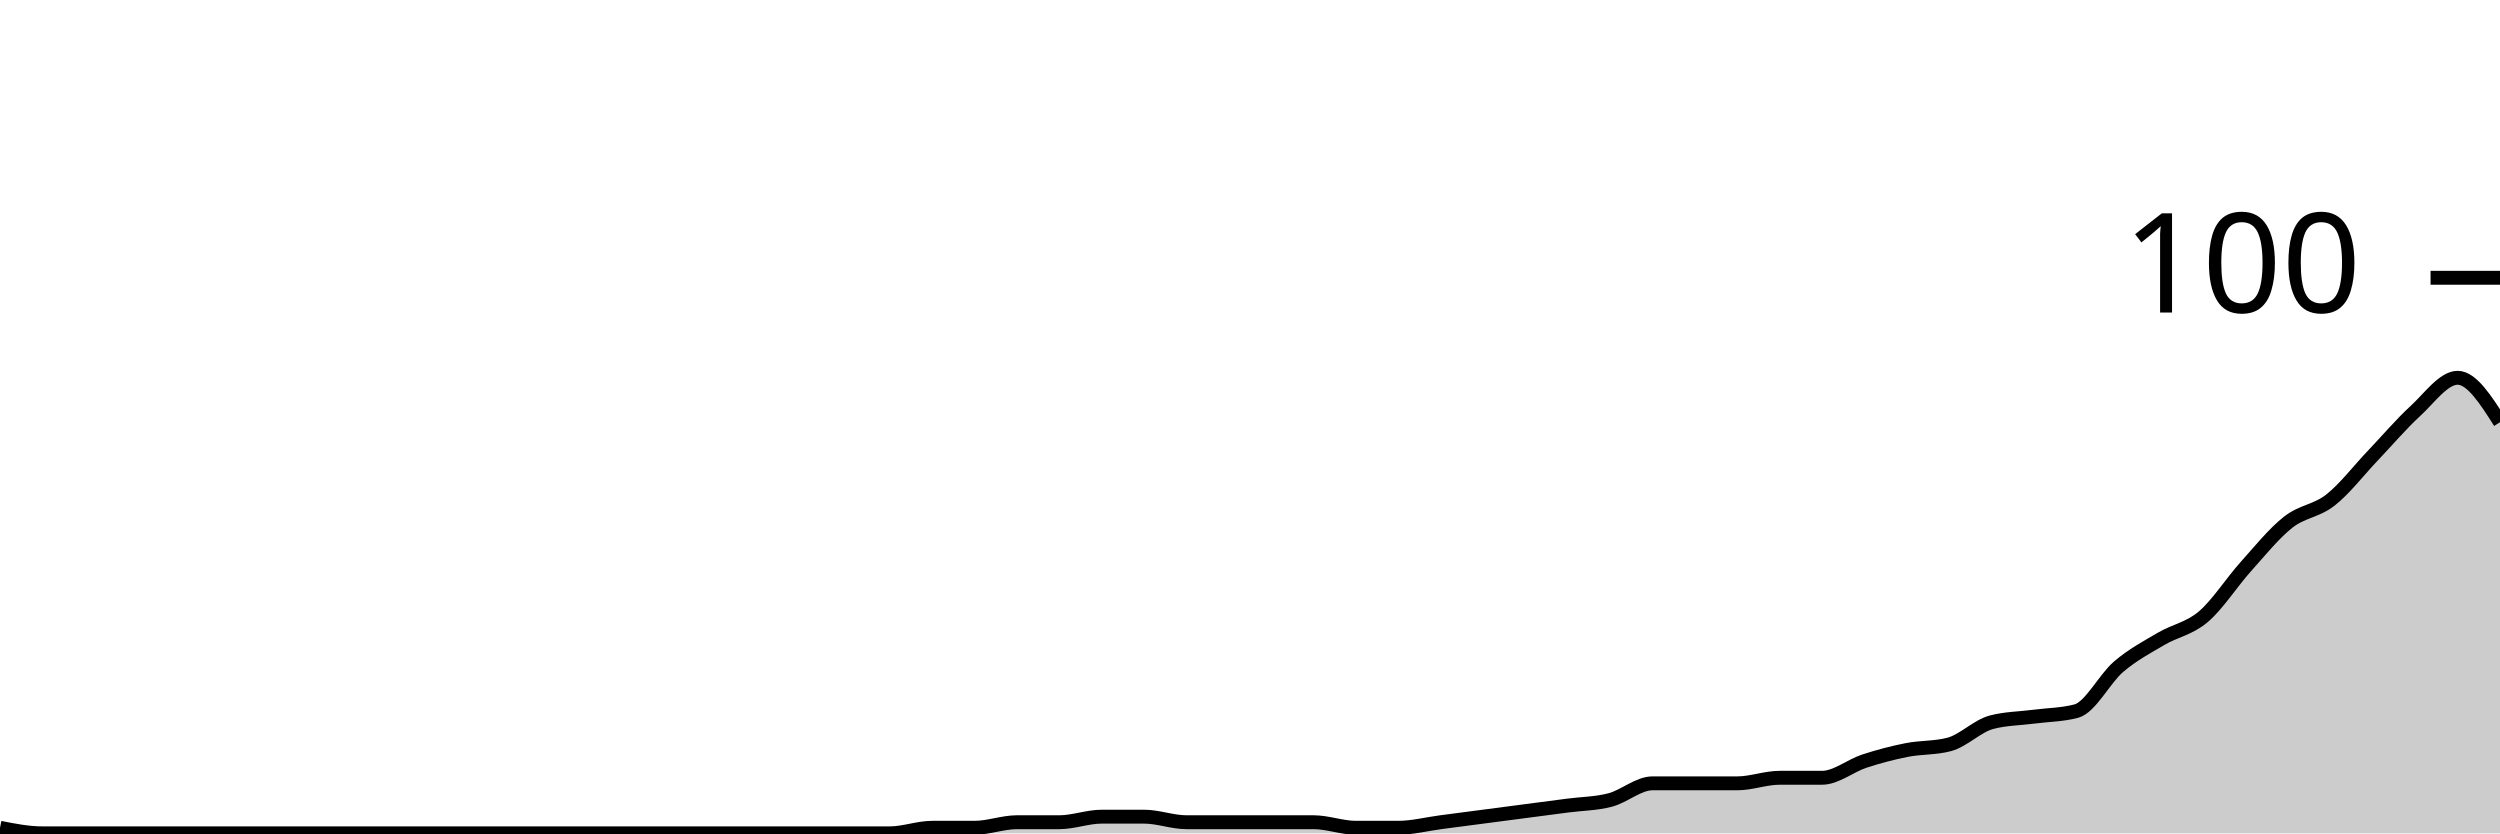
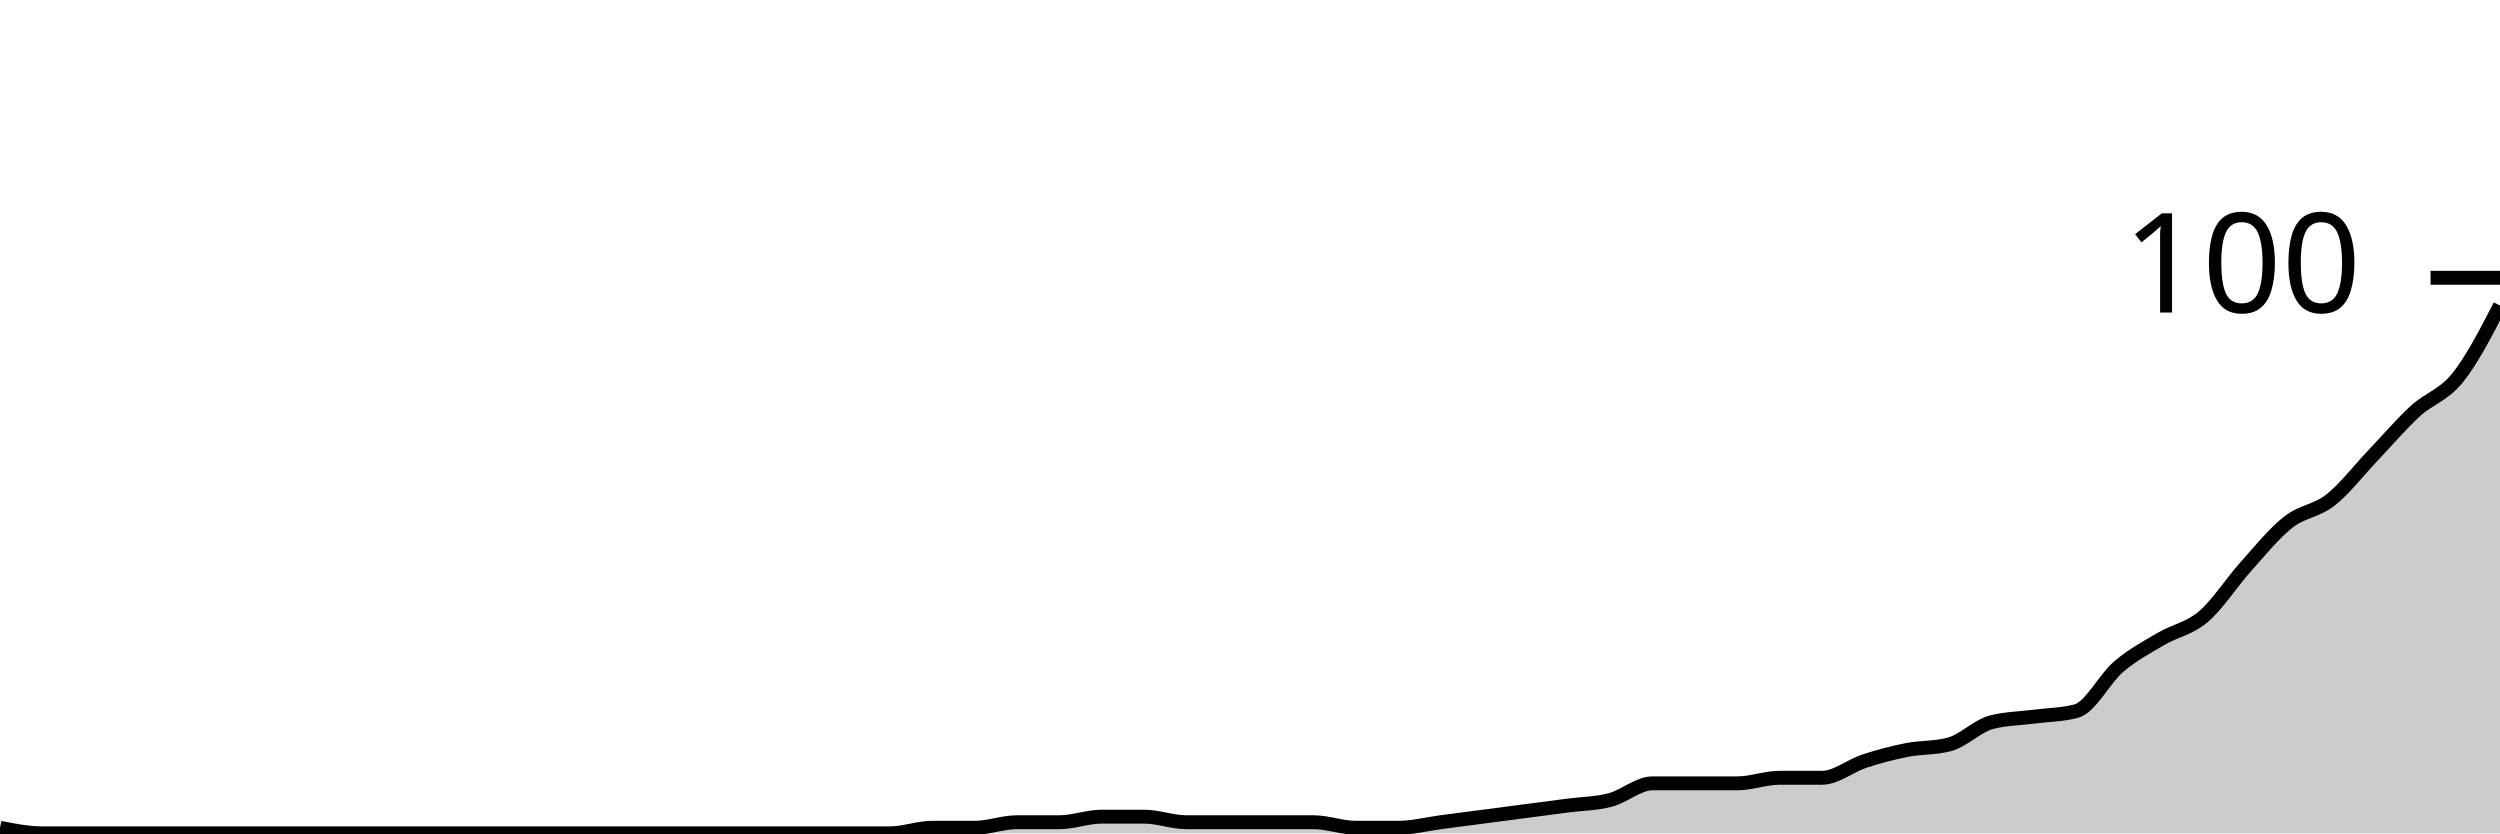
<svg xmlns="http://www.w3.org/2000/svg" viewBox="0 0 180 60">
  <g transform="translate(0,20)">
-     <path class="area" fill="rgba(0, 0, 0, 0.2)" d="M0,39.6C1.017,39.8,2.034,40,3.051,40C4.068,40,5.085,40,6.102,40C7.119,40,8.136,40,9.153,40C10.169,40,11.186,40,12.203,40C13.22,40,14.237,40,15.254,40C16.271,40,17.288,40,18.305,40C19.322,40,20.339,40,21.356,40C22.373,40,23.39,40,24.407,40C25.424,40,26.441,40,27.458,40C28.475,40,29.492,40,30.508,40C31.525,40,32.542,40,33.559,40C34.576,40,35.593,40,36.61,40C37.627,40,38.644,40,39.661,40C40.678,40,41.695,40,42.712,40C43.729,40,44.746,40,45.763,40C46.78,40,47.797,40,48.814,40C49.831,40,50.847,40,51.864,40C52.881,40,53.898,40,54.915,40C55.932,40,56.949,40,57.966,40C58.983,40,60,40,61.017,40C62.034,40,63.051,40,64.068,40C65.085,40,66.102,39.6,67.119,39.6C68.136,39.6,69.153,39.6,70.169,39.6C71.186,39.6,72.203,39.2,73.22,39.2C74.237,39.2,75.254,39.2,76.271,39.2C77.288,39.2,78.305,38.8,79.322,38.8C80.339,38.8,81.356,38.8,82.373,38.8C83.39,38.8,84.407,39.2,85.424,39.2C86.441,39.2,87.458,39.2,88.475,39.2C89.492,39.2,90.508,39.2,91.525,39.2C92.542,39.2,93.559,39.2,94.576,39.2C95.593,39.2,96.61,39.6,97.627,39.6C98.644,39.6,99.661,39.6,100.678,39.6C101.695,39.6,102.712,39.333,103.729,39.2C104.746,39.067,105.763,38.933,106.78,38.8C107.797,38.667,108.814,38.533,109.831,38.4C110.847,38.267,111.864,38.133,112.881,38C113.898,37.867,114.915,37.867,115.932,37.6C116.949,37.333,117.966,36.4,118.983,36.4C120,36.4,121.017,36.4,122.034,36.4C123.051,36.4,124.068,36.4,125.085,36.4C126.102,36.4,127.119,36,128.136,36C129.153,36,130.169,36,131.186,36C132.203,36,133.22,35.133,134.237,34.8C135.254,34.467,136.271,34.2,137.288,34C138.305,33.8,139.322,33.867,140.339,33.6C141.356,33.333,142.373,32.267,143.39,32C144.407,31.733,145.424,31.733,146.441,31.6C147.458,31.467,148.475,31.467,149.492,31.2C150.508,30.933,151.525,28.867,152.542,28C153.559,27.133,154.576,26.6,155.593,26C156.61,25.4,157.627,25.267,158.644,24.4C159.661,23.533,160.678,21.933,161.695,20.8C162.712,19.667,163.729,18.4,164.746,17.6C165.763,16.8,166.78,16.8,167.797,16C168.814,15.2,169.831,13.867,170.847,12.8C171.864,11.733,172.881,10.533,173.898,9.6C174.915,8.667,175.932,7.2,176.949,7.2C177.966,7.2,178.983,8.8,180,10.4L180,40C178.983,40,177.966,40,176.949,40C175.932,40,174.915,40,173.898,40C172.881,40,171.864,40,170.847,40C169.831,40,168.814,40,167.797,40C166.78,40,165.763,40,164.746,40C163.729,40,162.712,40,161.695,40C160.678,40,159.661,40,158.644,40C157.627,40,156.61,40,155.593,40C154.576,40,153.559,40,152.542,40C151.525,40,150.508,40,149.492,40C148.475,40,147.458,40,146.441,40C145.424,40,144.407,40,143.39,40C142.373,40,141.356,40,140.339,40C139.322,40,138.305,40,137.288,40C136.271,40,135.254,40,134.237,40C133.22,40,132.203,40,131.186,40C130.169,40,129.153,40,128.136,40C127.119,40,126.102,40,125.085,40C124.068,40,123.051,40,122.034,40C121.017,40,120,40,118.983,40C117.966,40,116.949,40,115.932,40C114.915,40,113.898,40,112.881,40C111.864,40,110.847,40,109.831,40C108.814,40,107.797,40,106.78,40C105.763,40,104.746,40,103.729,40C102.712,40,101.695,40,100.678,40C99.661,40,98.644,40,97.627,40C96.61,40,95.593,40,94.576,40C93.559,40,92.542,40,91.525,40C90.508,40,89.492,40,88.475,40C87.458,40,86.441,40,85.424,40C84.407,40,83.39,40,82.373,40C81.356,40,80.339,40,79.322,40C78.305,40,77.288,40,76.271,40C75.254,40,74.237,40,73.22,40C72.203,40,71.186,40,70.169,40C69.153,40,68.136,40,67.119,40C66.102,40,65.085,40,64.068,40C63.051,40,62.034,40,61.017,40C60,40,58.983,40,57.966,40C56.949,40,55.932,40,54.915,40C53.898,40,52.881,40,51.864,40C50.847,40,49.831,40,48.814,40C47.797,40,46.78,40,45.763,40C44.746,40,43.729,40,42.712,40C41.695,40,40.678,40,39.661,40C38.644,40,37.627,40,36.61,40C35.593,40,34.576,40,33.559,40C32.542,40,31.525,40,30.508,40C29.492,40,28.475,40,27.458,40C26.441,40,25.424,40,24.407,40C23.39,40,22.373,40,21.356,40C20.339,40,19.322,40,18.305,40C17.288,40,16.271,40,15.254,40C14.237,40,13.22,40,12.203,40C11.186,40,10.169,40,9.153,40C8.136,40,7.119,40,6.102,40C5.085,40,4.068,40,3.051,40C2.034,40,1.017,40,0,40Z" />
-     <path class="line" stroke="black" fill="none" d="M0,39.6C1.017,39.8,2.034,40,3.051,40C4.068,40,5.085,40,6.102,40C7.119,40,8.136,40,9.153,40C10.169,40,11.186,40,12.203,40C13.22,40,14.237,40,15.254,40C16.271,40,17.288,40,18.305,40C19.322,40,20.339,40,21.356,40C22.373,40,23.39,40,24.407,40C25.424,40,26.441,40,27.458,40C28.475,40,29.492,40,30.508,40C31.525,40,32.542,40,33.559,40C34.576,40,35.593,40,36.61,40C37.627,40,38.644,40,39.661,40C40.678,40,41.695,40,42.712,40C43.729,40,44.746,40,45.763,40C46.78,40,47.797,40,48.814,40C49.831,40,50.847,40,51.864,40C52.881,40,53.898,40,54.915,40C55.932,40,56.949,40,57.966,40C58.983,40,60,40,61.017,40C62.034,40,63.051,40,64.068,40C65.085,40,66.102,39.6,67.119,39.6C68.136,39.6,69.153,39.6,70.169,39.6C71.186,39.6,72.203,39.2,73.22,39.2C74.237,39.2,75.254,39.2,76.271,39.2C77.288,39.2,78.305,38.8,79.322,38.8C80.339,38.8,81.356,38.8,82.373,38.8C83.39,38.8,84.407,39.2,85.424,39.2C86.441,39.2,87.458,39.2,88.475,39.2C89.492,39.2,90.508,39.2,91.525,39.2C92.542,39.2,93.559,39.2,94.576,39.2C95.593,39.2,96.61,39.6,97.627,39.6C98.644,39.6,99.661,39.6,100.678,39.6C101.695,39.6,102.712,39.333,103.729,39.2C104.746,39.067,105.763,38.933,106.78,38.8C107.797,38.667,108.814,38.533,109.831,38.4C110.847,38.267,111.864,38.133,112.881,38C113.898,37.867,114.915,37.867,115.932,37.6C116.949,37.333,117.966,36.4,118.983,36.4C120,36.4,121.017,36.4,122.034,36.4C123.051,36.4,124.068,36.4,125.085,36.4C126.102,36.4,127.119,36,128.136,36C129.153,36,130.169,36,131.186,36C132.203,36,133.22,35.133,134.237,34.8C135.254,34.467,136.271,34.2,137.288,34C138.305,33.8,139.322,33.867,140.339,33.6C141.356,33.333,142.373,32.267,143.39,32C144.407,31.733,145.424,31.733,146.441,31.6C147.458,31.467,148.475,31.467,149.492,31.2C150.508,30.933,151.525,28.867,152.542,28C153.559,27.133,154.576,26.6,155.593,26C156.61,25.4,157.627,25.267,158.644,24.4C159.661,23.533,160.678,21.933,161.695,20.8C162.712,19.667,163.729,18.4,164.746,17.6C165.763,16.8,166.78,16.8,167.797,16C168.814,15.2,169.831,13.867,170.847,12.8C171.864,11.733,172.881,10.533,173.898,9.6C174.915,8.667,175.932,7.2,176.949,7.2C177.966,7.2,178.983,8.8,180,10.4" />
+     <path class="area" fill="rgba(0, 0, 0, 0.2)" d="M0,39.6C1.017,39.8,2.034,40,3.051,40C4.068,40,5.085,40,6.102,40C7.119,40,8.136,40,9.153,40C10.169,40,11.186,40,12.203,40C13.22,40,14.237,40,15.254,40C16.271,40,17.288,40,18.305,40C19.322,40,20.339,40,21.356,40C22.373,40,23.39,40,24.407,40C25.424,40,26.441,40,27.458,40C28.475,40,29.492,40,30.508,40C31.525,40,32.542,40,33.559,40C34.576,40,35.593,40,36.61,40C37.627,40,38.644,40,39.661,40C40.678,40,41.695,40,42.712,40C43.729,40,44.746,40,45.763,40C46.78,40,47.797,40,48.814,40C49.831,40,50.847,40,51.864,40C52.881,40,53.898,40,54.915,40C55.932,40,56.949,40,57.966,40C58.983,40,60,40,61.017,40C62.034,40,63.051,40,64.068,40C65.085,40,66.102,39.6,67.119,39.6C68.136,39.6,69.153,39.6,70.169,39.6C71.186,39.6,72.203,39.2,73.22,39.2C74.237,39.2,75.254,39.2,76.271,39.2C77.288,39.2,78.305,38.8,79.322,38.8C80.339,38.8,81.356,38.8,82.373,38.8C83.39,38.8,84.407,39.2,85.424,39.2C86.441,39.2,87.458,39.2,88.475,39.2C89.492,39.2,90.508,39.2,91.525,39.2C92.542,39.2,93.559,39.2,94.576,39.2C95.593,39.2,96.61,39.6,97.627,39.6C98.644,39.6,99.661,39.6,100.678,39.6C101.695,39.6,102.712,39.333,103.729,39.2C104.746,39.067,105.763,38.933,106.78,38.8C107.797,38.667,108.814,38.533,109.831,38.4C110.847,38.267,111.864,38.133,112.881,38C113.898,37.867,114.915,37.867,115.932,37.6C116.949,37.333,117.966,36.4,118.983,36.4C120,36.4,121.017,36.4,122.034,36.4C123.051,36.4,124.068,36.4,125.085,36.4C126.102,36.4,127.119,36,128.136,36C129.153,36,130.169,36,131.186,36C132.203,36,133.22,35.133,134.237,34.8C135.254,34.467,136.271,34.2,137.288,34C138.305,33.8,139.322,33.867,140.339,33.6C141.356,33.333,142.373,32.267,143.39,32C144.407,31.733,145.424,31.733,146.441,31.6C147.458,31.467,148.475,31.467,149.492,31.2C150.508,30.933,151.525,28.867,152.542,28C153.559,27.133,154.576,26.6,155.593,26C156.61,25.4,157.627,25.267,158.644,24.4C159.661,23.533,160.678,21.933,161.695,20.8C162.712,19.667,163.729,18.4,164.746,17.6C165.763,16.8,166.78,16.8,167.797,16C168.814,15.2,169.831,13.867,170.847,12.8C171.864,11.733,172.881,10.533,173.898,9.6C174.915,8.667,175.932,8.467,176.949,7.2C177.966,5.933,178.983,3.967,180,2L180,40C178.983,40,177.966,40,176.949,40C175.932,40,174.915,40,173.898,40C172.881,40,171.864,40,170.847,40C169.831,40,168.814,40,167.797,40C166.78,40,165.763,40,164.746,40C163.729,40,162.712,40,161.695,40C160.678,40,159.661,40,158.644,40C157.627,40,156.61,40,155.593,40C154.576,40,153.559,40,152.542,40C151.525,40,150.508,40,149.492,40C148.475,40,147.458,40,146.441,40C145.424,40,144.407,40,143.39,40C142.373,40,141.356,40,140.339,40C139.322,40,138.305,40,137.288,40C136.271,40,135.254,40,134.237,40C133.22,40,132.203,40,131.186,40C130.169,40,129.153,40,128.136,40C127.119,40,126.102,40,125.085,40C124.068,40,123.051,40,122.034,40C121.017,40,120,40,118.983,40C117.966,40,116.949,40,115.932,40C114.915,40,113.898,40,112.881,40C111.864,40,110.847,40,109.831,40C108.814,40,107.797,40,106.78,40C105.763,40,104.746,40,103.729,40C102.712,40,101.695,40,100.678,40C99.661,40,98.644,40,97.627,40C96.61,40,95.593,40,94.576,40C93.559,40,92.542,40,91.525,40C90.508,40,89.492,40,88.475,40C87.458,40,86.441,40,85.424,40C84.407,40,83.39,40,82.373,40C81.356,40,80.339,40,79.322,40C78.305,40,77.288,40,76.271,40C75.254,40,74.237,40,73.22,40C72.203,40,71.186,40,70.169,40C69.153,40,68.136,40,67.119,40C66.102,40,65.085,40,64.068,40C63.051,40,62.034,40,61.017,40C60,40,58.983,40,57.966,40C56.949,40,55.932,40,54.915,40C53.898,40,52.881,40,51.864,40C50.847,40,49.831,40,48.814,40C47.797,40,46.78,40,45.763,40C44.746,40,43.729,40,42.712,40C41.695,40,40.678,40,39.661,40C38.644,40,37.627,40,36.61,40C35.593,40,34.576,40,33.559,40C32.542,40,31.525,40,30.508,40C29.492,40,28.475,40,27.458,40C26.441,40,25.424,40,24.407,40C23.39,40,22.373,40,21.356,40C20.339,40,19.322,40,18.305,40C17.288,40,16.271,40,15.254,40C14.237,40,13.22,40,12.203,40C11.186,40,10.169,40,9.153,40C8.136,40,7.119,40,6.102,40C5.085,40,4.068,40,3.051,40C2.034,40,1.017,40,0,40Z" />
+     <path class="line" stroke="black" fill="none" d="M0,39.6C1.017,39.8,2.034,40,3.051,40C4.068,40,5.085,40,6.102,40C7.119,40,8.136,40,9.153,40C10.169,40,11.186,40,12.203,40C13.22,40,14.237,40,15.254,40C16.271,40,17.288,40,18.305,40C19.322,40,20.339,40,21.356,40C22.373,40,23.39,40,24.407,40C25.424,40,26.441,40,27.458,40C28.475,40,29.492,40,30.508,40C31.525,40,32.542,40,33.559,40C34.576,40,35.593,40,36.61,40C37.627,40,38.644,40,39.661,40C40.678,40,41.695,40,42.712,40C43.729,40,44.746,40,45.763,40C46.78,40,47.797,40,48.814,40C49.831,40,50.847,40,51.864,40C52.881,40,53.898,40,54.915,40C55.932,40,56.949,40,57.966,40C58.983,40,60,40,61.017,40C62.034,40,63.051,40,64.068,40C65.085,40,66.102,39.6,67.119,39.6C68.136,39.6,69.153,39.6,70.169,39.6C71.186,39.6,72.203,39.2,73.22,39.2C74.237,39.2,75.254,39.2,76.271,39.2C77.288,39.2,78.305,38.8,79.322,38.8C80.339,38.8,81.356,38.8,82.373,38.8C83.39,38.8,84.407,39.2,85.424,39.2C86.441,39.2,87.458,39.2,88.475,39.2C89.492,39.2,90.508,39.2,91.525,39.2C92.542,39.2,93.559,39.2,94.576,39.2C95.593,39.2,96.61,39.6,97.627,39.6C98.644,39.6,99.661,39.6,100.678,39.6C101.695,39.6,102.712,39.333,103.729,39.2C104.746,39.067,105.763,38.933,106.78,38.8C107.797,38.667,108.814,38.533,109.831,38.4C110.847,38.267,111.864,38.133,112.881,38C113.898,37.867,114.915,37.867,115.932,37.6C116.949,37.333,117.966,36.4,118.983,36.4C120,36.4,121.017,36.4,122.034,36.4C123.051,36.4,124.068,36.4,125.085,36.4C126.102,36.4,127.119,36,128.136,36C129.153,36,130.169,36,131.186,36C132.203,36,133.22,35.133,134.237,34.8C135.254,34.467,136.271,34.2,137.288,34C138.305,33.8,139.322,33.867,140.339,33.6C141.356,33.333,142.373,32.267,143.39,32C144.407,31.733,145.424,31.733,146.441,31.6C147.458,31.467,148.475,31.467,149.492,31.2C150.508,30.933,151.525,28.867,152.542,28C153.559,27.133,154.576,26.6,155.593,26C156.61,25.4,157.627,25.267,158.644,24.4C159.661,23.533,160.678,21.933,161.695,20.8C162.712,19.667,163.729,18.4,164.746,17.6C165.763,16.8,166.78,16.8,167.797,16C168.814,15.2,169.831,13.867,170.847,12.8C171.864,11.733,172.881,10.533,173.898,9.6C174.915,8.667,175.932,8.467,176.949,7.2C177.966,5.933,178.983,3.967,180,2" />
    <path class="axis-ceiling" stroke-width="1" stroke="black" fill="none" d="M175,0L180,0" />
    <text class="axis-ceiling-label" font-family="sans-serif" text-anchor="end" font-size="10px" x="170" y="2.5">100</text>
  </g>
</svg>
